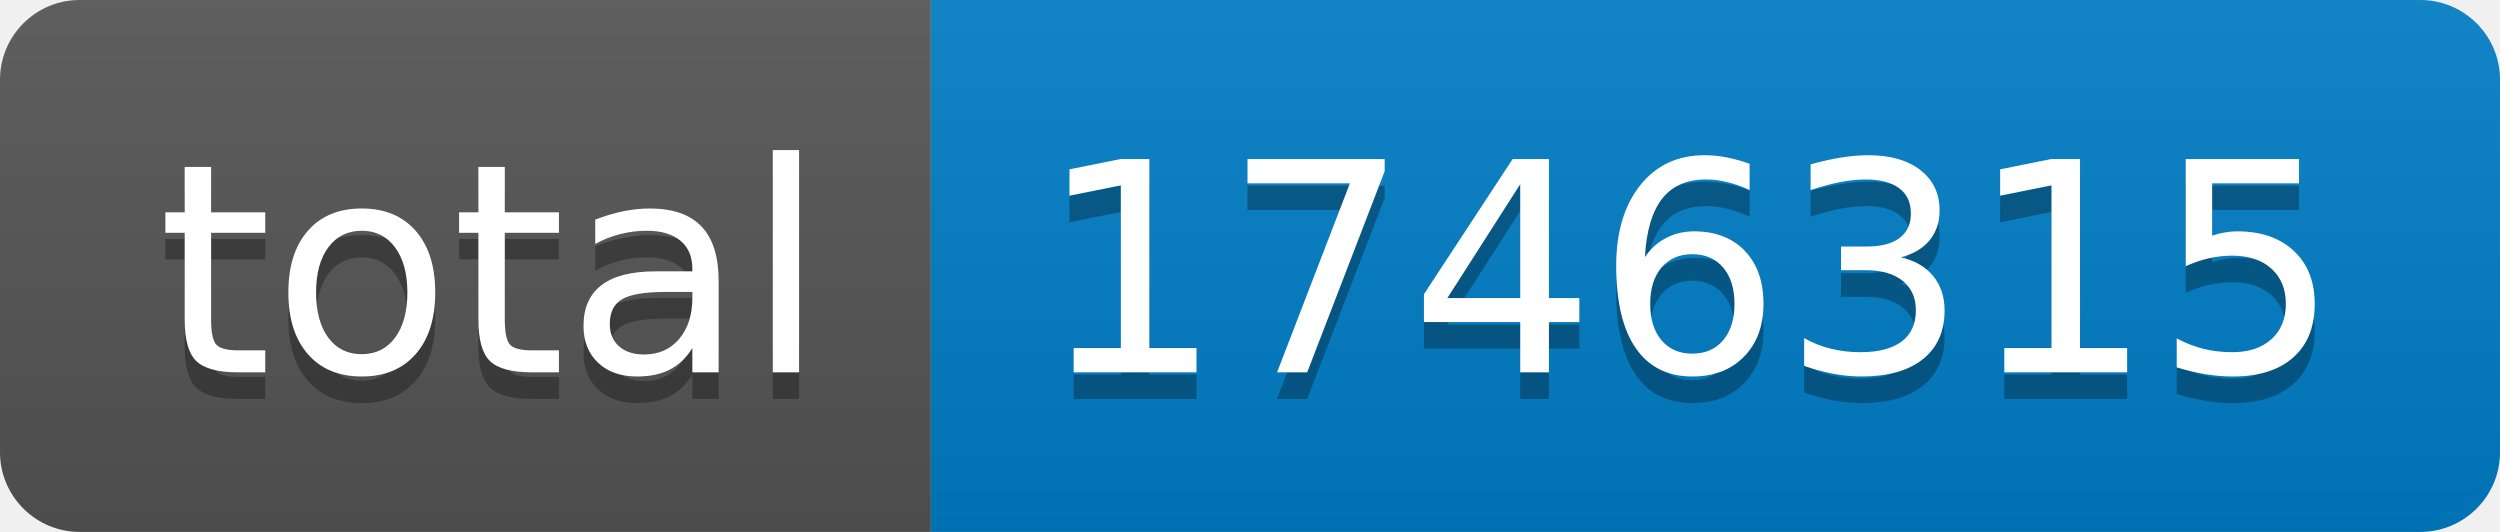
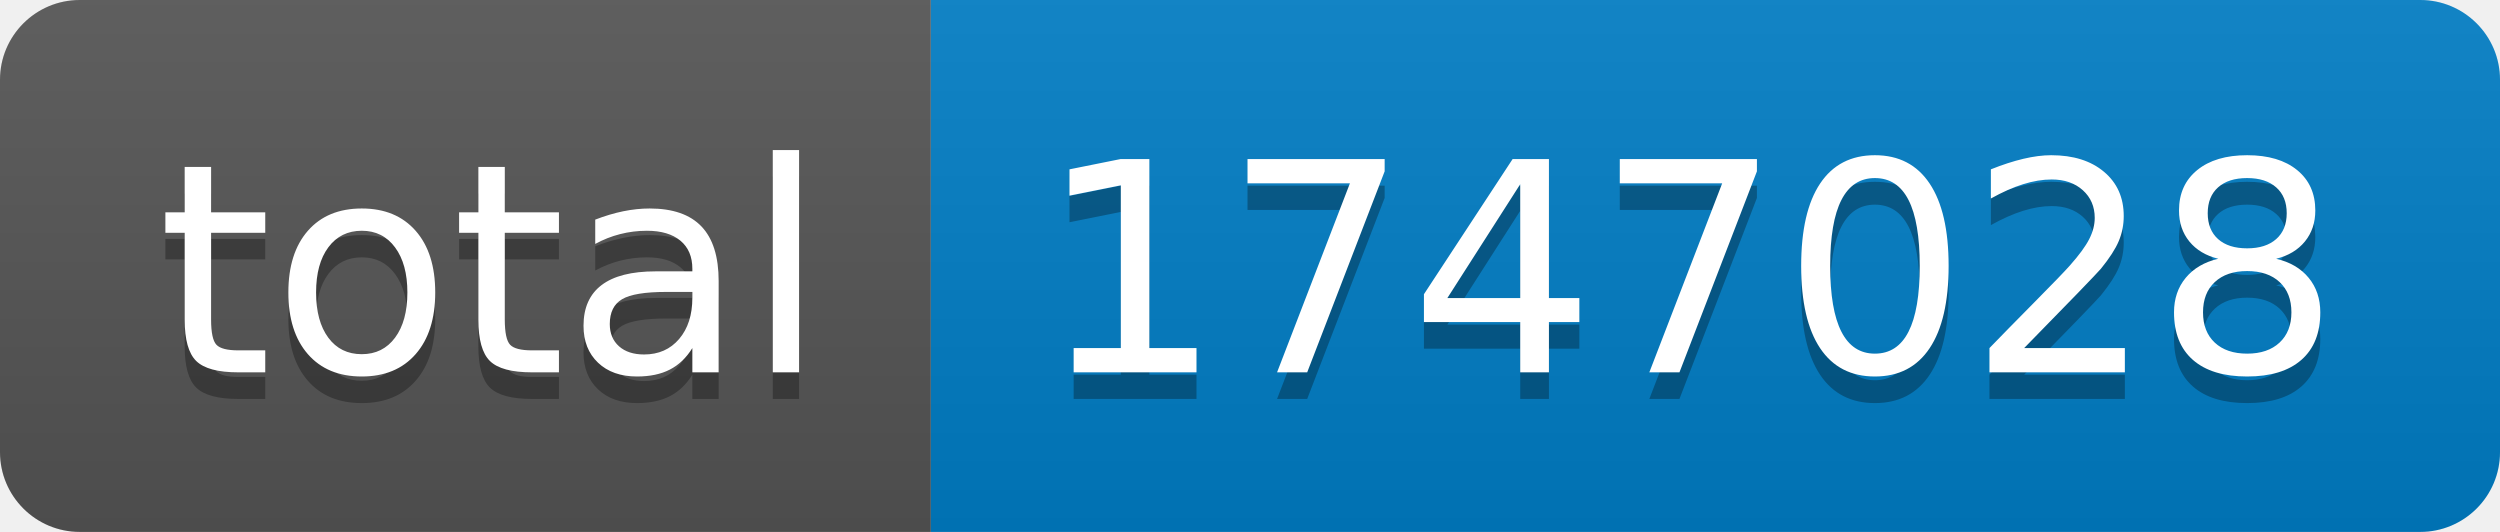
- <svg xmlns="http://www.w3.org/2000/svg" width="94" height="20" role="img" aria-label="total: 1746315">
+ <svg xmlns="http://www.w3.org/2000/svg" width="94" height="20" role="img" aria-label="total: 1747028">
  <linearGradient id="s" x2="0" y2="100%">
    <stop offset="0" stop-color="#bbb" stop-opacity=".1" />
    <stop offset="1" stop-opacity=".1" />
  </linearGradient>
  <clipPath id="r">
    <rect width="94" height="20" rx="3" fill="#fff" />
  </clipPath>
  <g clip-path="url(#r)">
    <rect width="35" height="20" fill="#555" />
    <rect x="35" width="59" height="20" fill="#007ec6" />
    <rect width="94" height="20" fill="url(#s)" />
  </g>
  <g fill="#fff" text-anchor="middle" font-family="Verdana,Geneva,DejaVu Sans,sans-serif" text-rendering="geometricPrecision" font-size="110">
    <text aria-hidden="true" x="185" y="150" fill="#010101" fill-opacity=".3" transform="scale(.1)" textLength="250">total</text>
    <text x="185" y="140" transform="scale(.1)" fill="#fff" textLength="250">total</text>
-     <text aria-hidden="true" x="635" y="150" fill="#010101" fill-opacity=".3" transform="scale(.1)" textLength="490">1746315</text>
-     <text x="635" y="140" transform="scale(.1)" fill="#fff" textLength="490">1746315</text>
+     <text aria-hidden="true" x="635" y="150" fill="#010101" fill-opacity=".3" transform="scale(.1)" textLength="490">1747028</text>
+     <text x="635" y="140" transform="scale(.1)" fill="#fff" textLength="490">1747028</text>
  </g>
</svg>
